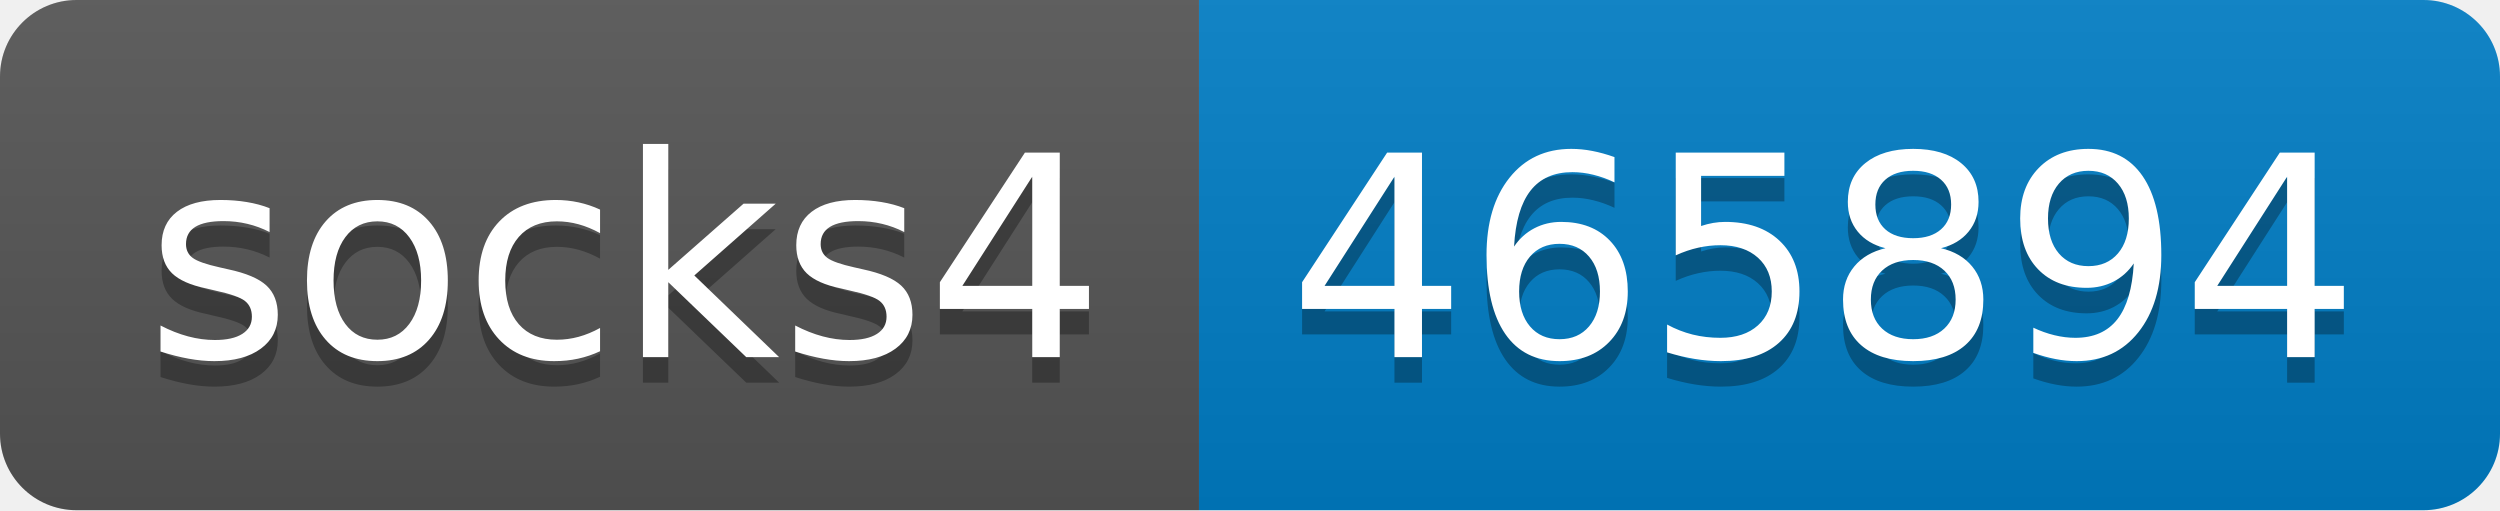
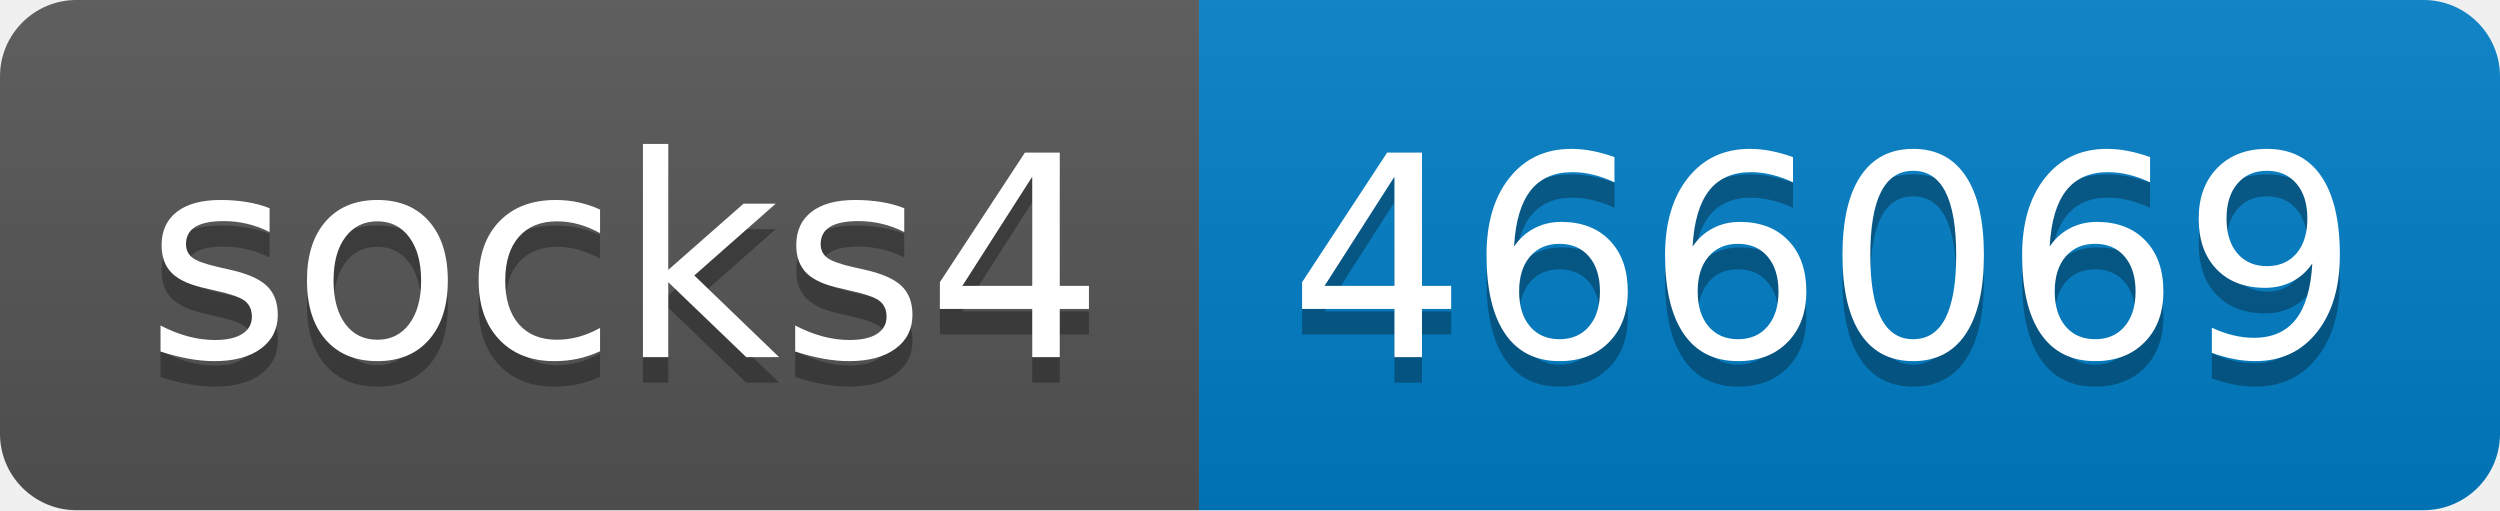
- <svg xmlns="http://www.w3.org/2000/svg" width="98" height="20" role="img" aria-label="socks4: 465894">
+ <svg xmlns="http://www.w3.org/2000/svg" width="98" height="20" role="img" aria-label="socks4: 466069">
  <linearGradient id="s" x2="0" y2="100%">
    <stop offset="0" stop-color="#bbb" stop-opacity=".1" />
    <stop offset="1" stop-opacity=".1" />
  </linearGradient>
  <clipPath id="r">
    <rect width="98" height="20" rx="3" fill="#fff" />
  </clipPath>
  <g clip-path="url(#r)">
    <rect width="47" height="20" fill="#555" />
    <rect x="47" width="51" height="20" fill="#007ec6" />
    <rect width="98" height="20" fill="url(#s)" />
  </g>
  <g fill="#fff" text-anchor="middle" font-family="Verdana,Geneva,DejaVu Sans,sans-serif" text-rendering="geometricPrecision" font-size="110">
    <text aria-hidden="true" x="245" y="150" fill="#010101" fill-opacity=".3" transform="scale(.1)" textLength="370">socks4</text>
    <text x="245" y="140" transform="scale(.1)" fill="#fff" textLength="370">socks4</text>
-     <text aria-hidden="true" x="715" y="150" fill="#010101" fill-opacity=".3" transform="scale(.1)" textLength="410">465894</text>
-     <text x="715" y="140" transform="scale(.1)" fill="#fff" textLength="410">465894</text>
+     <text aria-hidden="true" x="715" y="150" fill="#010101" fill-opacity=".3" transform="scale(.1)" textLength="410">466069</text>
+     <text x="715" y="140" transform="scale(.1)" fill="#fff" textLength="410">466069</text>
  </g>
</svg>
